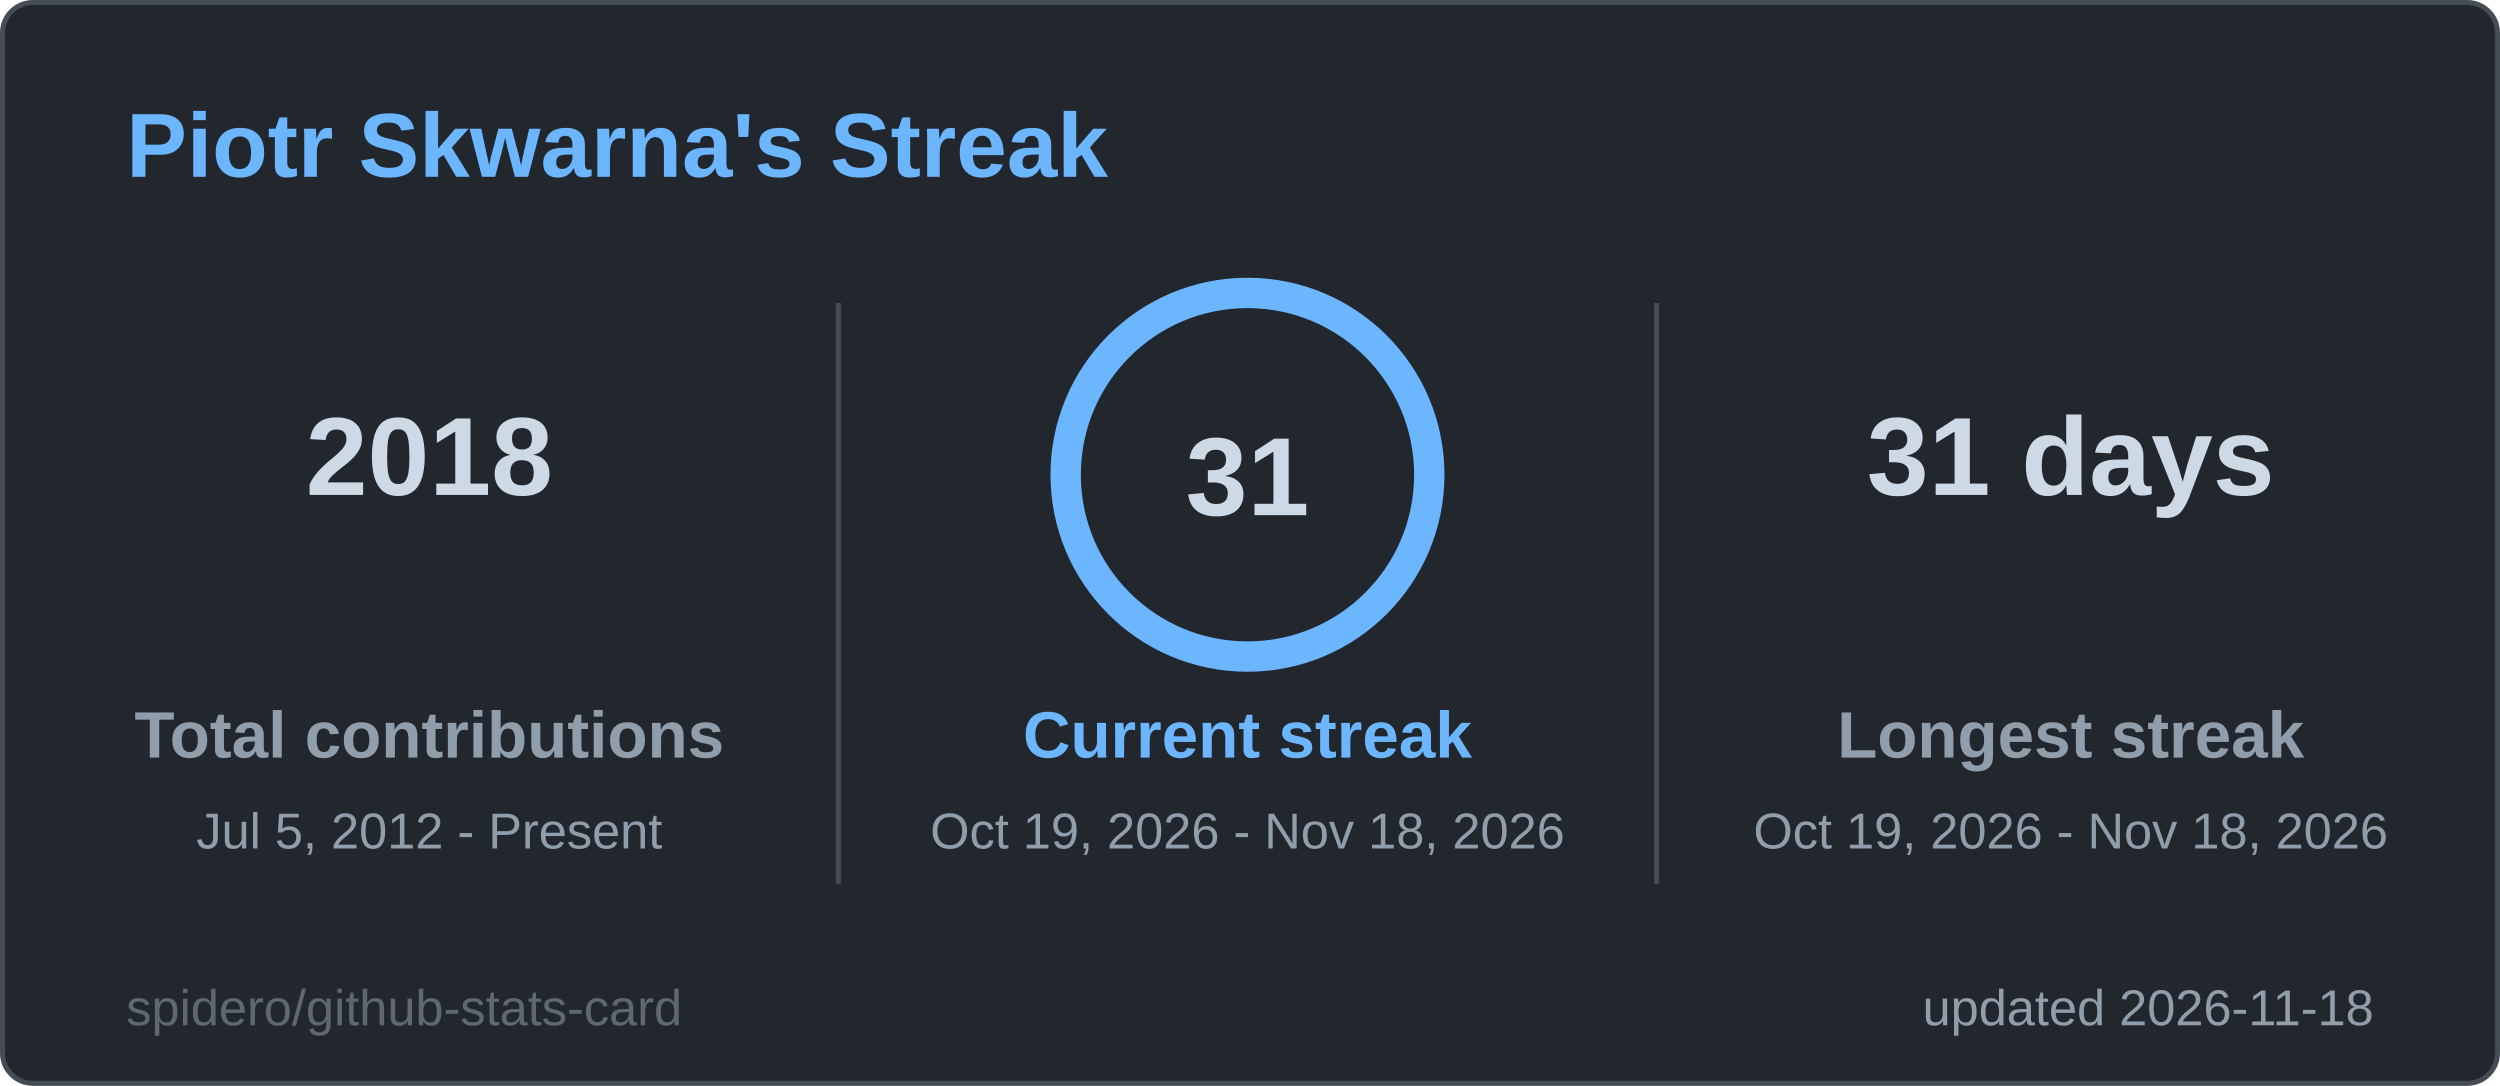
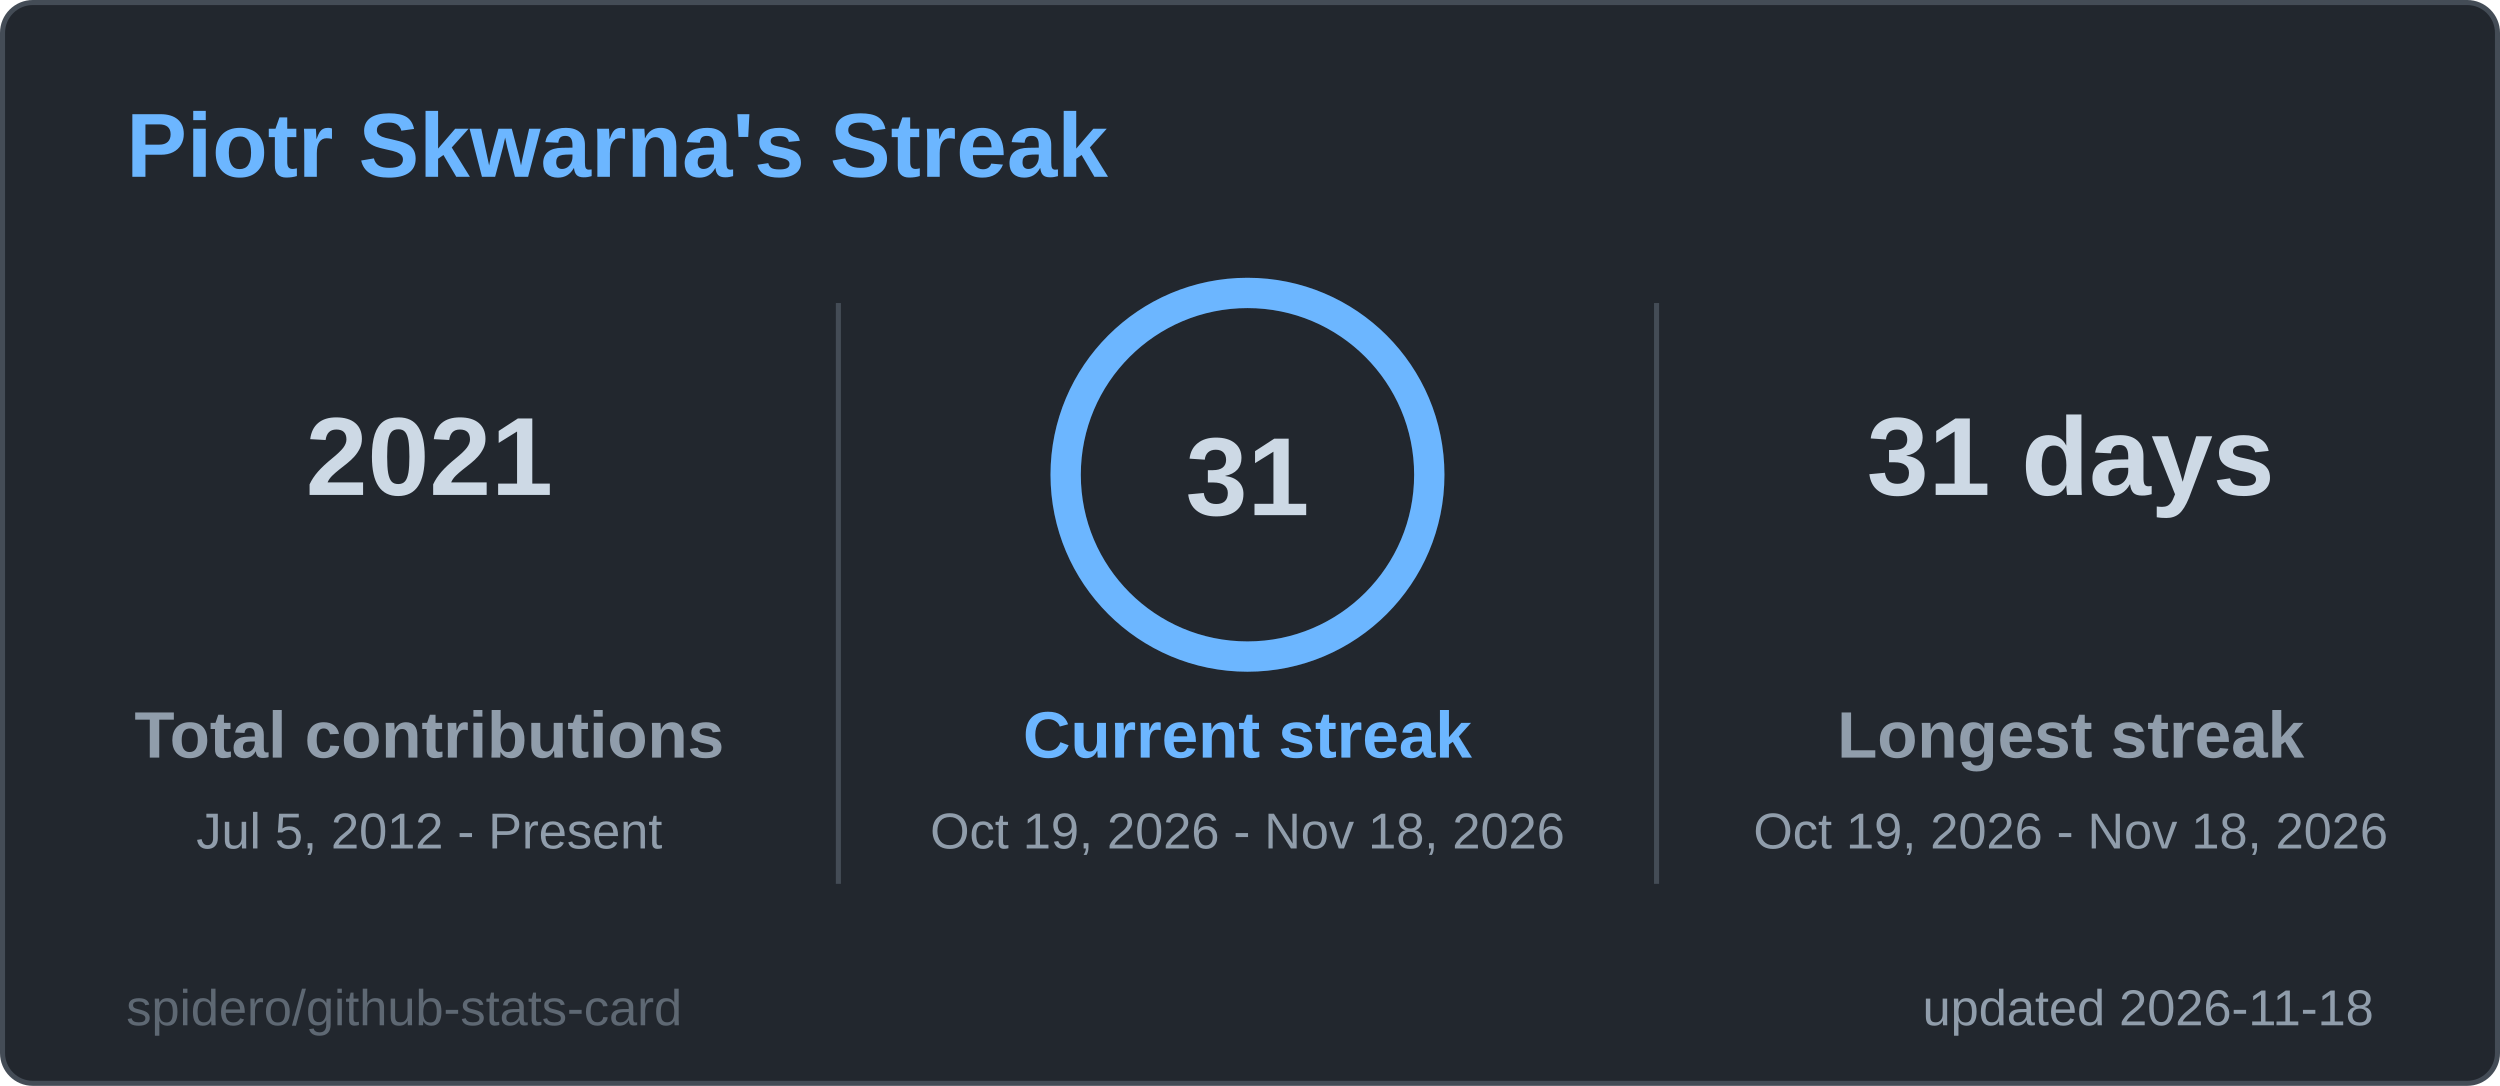
<svg xmlns="http://www.w3.org/2000/svg" width="495" height="215" viewBox="0 0 495 215" role="img" aria-label="Piotr Skwarna's Streak">
  <style>
  .title { font: 600 18px 'Segoe UI', Ubuntu, 'Helvetica Neue', Arial, sans-serif; fill: #6cb6ff; }
  .label { font: 600 13px 'Segoe UI', Ubuntu, 'Helvetica Neue', Arial, sans-serif; fill: #909dab; }
  .value { font: 700 13px 'Segoe UI', Ubuntu, 'Helvetica Neue', Arial, sans-serif; fill: #cdd9e5; }
  .big { font: 700 22px 'Segoe UI', Ubuntu, 'Helvetica Neue', Arial, sans-serif; fill: #cdd9e5; }
  .small { font: 400 10px 'Segoe UI', Ubuntu, 'Helvetica Neue', Arial, sans-serif; fill: #909dab; }
  .credit { opacity: .55; }
  /* Visible by default; the animation only fades in from 0 (no-animation renderers show the final state) */
  .fade { animation: fade .5s ease-in-out backwards; }
  @keyframes fade { from { opacity: 0; } }
  @media (prefers-reduced-motion: reduce) { * { animation: none !important; } }

</style>
  <rect x="0.5" y="0.5" width="494" height="214" rx="6" fill="#22272e" stroke="#444c56" />
  <text x="25" y="35" class="title">Piotr Skwarna's Streak</text>
  <g class="fade" style="animation-delay:150ms">
-     <text x="85" y="98" text-anchor="middle" class="big">2018</text>
+     <text x="85" y="98" text-anchor="middle" class="big">2021</text>
    <text x="85" y="150" text-anchor="middle" class="label">Total contributions</text>
    <text x="85" y="168" text-anchor="middle" class="small">Jul 5, 2012 - Present</text>
  </g>
  <g class="fade" style="animation-delay:400ms">
    <text x="410" y="98" text-anchor="middle" class="big">31 days</text>
    <text x="410" y="150" text-anchor="middle" class="label">Longest streak</text>
    <text x="410" y="168" text-anchor="middle" class="small">Oct 19, 2026 - Nov 18, 2026</text>
  </g>
  <line x1="166" y1="60" x2="166" y2="175" stroke="#444c56" />
  <line x1="328" y1="60" x2="328" y2="175" stroke="#444c56" />
  <style>
  .ring247x94 { stroke-dasharray: 226.2; stroke-dashoffset: 0.0; animation: ring247x94 1.2s ease-out backwards; }
  @keyframes ring247x94 { from { stroke-dashoffset: 226.2; } }
</style>
  <circle cx="247" cy="94" r="36" fill="none" stroke="#2d3a4a" stroke-width="6" />
  <circle class="ring247x94" cx="247" cy="94" r="36" fill="none" stroke="#6cb6ff" stroke-width="6" stroke-linecap="round" transform="rotate(-90 247 94)" />
  <text x="247" y="102" text-anchor="middle" class="big">31</text>
  <g class="fade" style="animation-delay:250ms">
    <text x="247" y="150" text-anchor="middle" class="label" style="fill:#6cb6ff">Current streak</text>
    <text x="247" y="168" text-anchor="middle" class="small">Oct 19, 2026 - Nov 18, 2026</text>
  </g>
  <text x="470" y="203" text-anchor="end" class="small">updated 2026-11-18</text>
  <a href="https://github.com/spidero/github-stats-card" target="_blank">
    <text x="25" y="203" class="small credit">spidero/github-stats-card</text>
  </a>
</svg>
